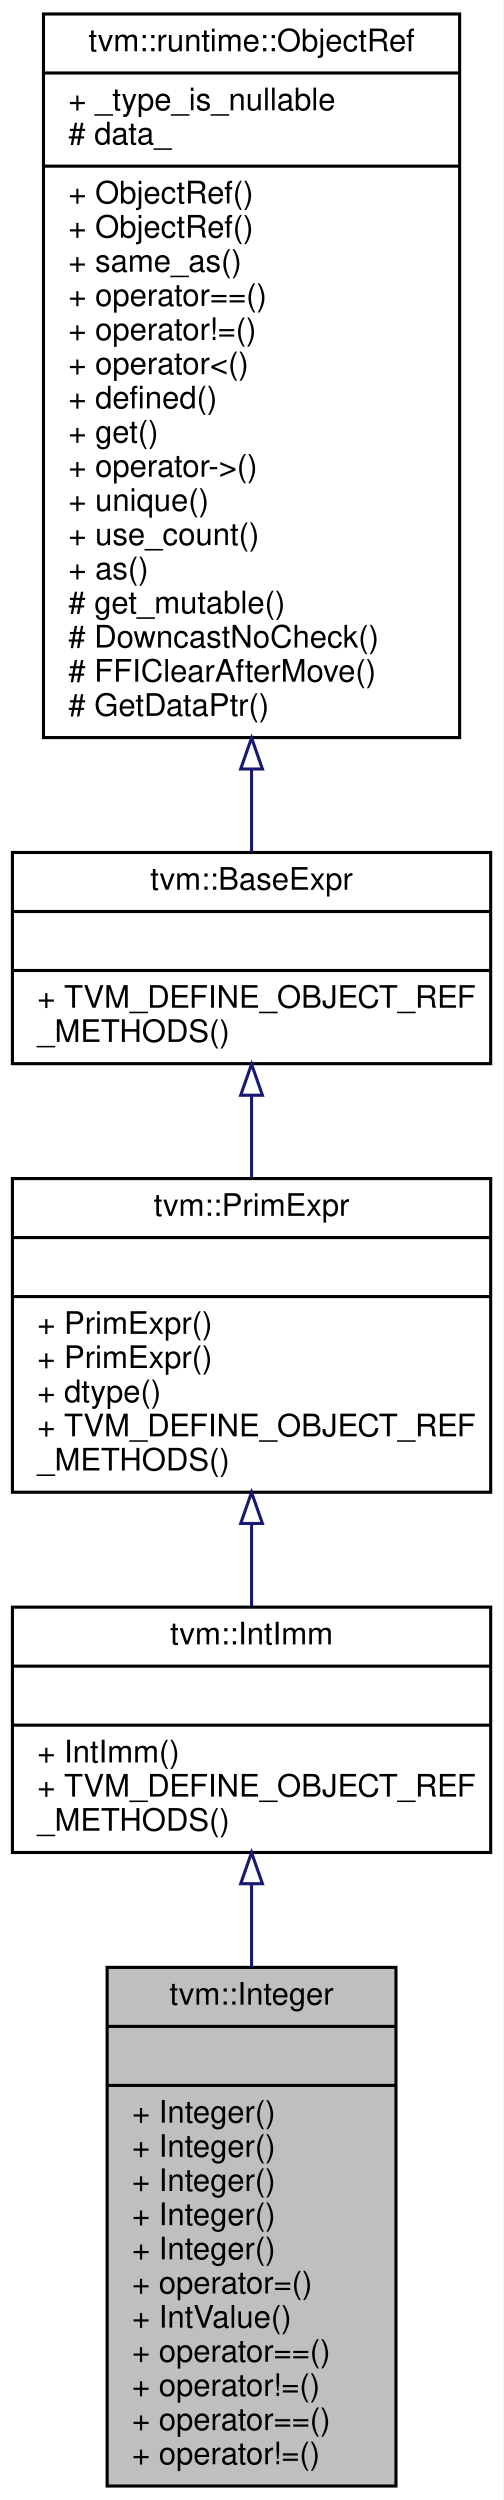
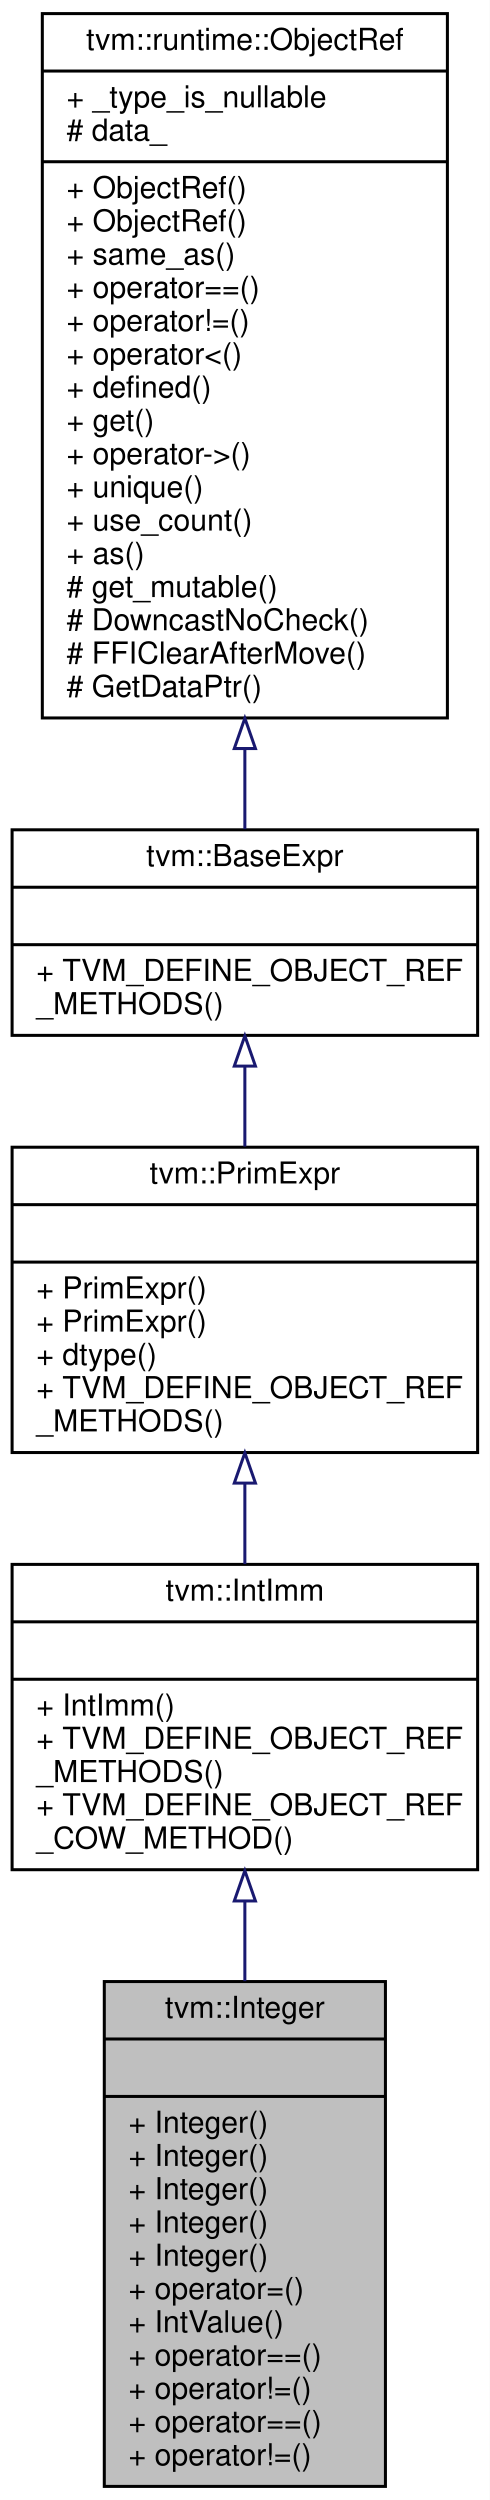
- <svg xmlns="http://www.w3.org/2000/svg" xmlns:xlink="http://www.w3.org/1999/xlink" width="162pt" height="805pt" viewBox="0.00 0.00 162.00 805.00">
-   <g id="graph0" class="graph" transform="scale(1 1) rotate(0) translate(4 801)">
-     <polygon fill="#ffffff" stroke="transparent" points="-4,4 -4,-801 158,-801 158,4 -4,4" />
+ <svg xmlns="http://www.w3.org/2000/svg" xmlns:xlink="http://www.w3.org/1999/xlink" width="162pt" height="827pt" viewBox="0.00 0.00 162.00 827.00">
+   <g id="graph0" class="graph" transform="scale(1 1) rotate(0) translate(4 823)">
+     <polygon fill="#ffffff" stroke="transparent" points="-4,4 -4,-823 158,-823 158,4 -4,4" />
    <g id="node1" class="node">
      <polygon fill="#bfbfbf" stroke="#000000" points="30.5,-.5 30.5,-167.5 123.5,-167.5 123.5,-.5 30.5,-.5" />
      <text text-anchor="middle" x="77" y="-155.5" font-family="Helvetica,sans-Serif" font-size="10.00" fill="#000000">tvm::Integer</text>
      <polyline fill="none" stroke="#000000" points="30.5,-148.5 123.5,-148.5 " />
      <text text-anchor="middle" x="77" y="-136.5" font-family="Helvetica,sans-Serif" font-size="10.00" fill="#000000"> </text>
      <polyline fill="none" stroke="#000000" points="30.5,-129.5 123.5,-129.5 " />
      <text text-anchor="start" x="38.5" y="-117.5" font-family="Helvetica,sans-Serif" font-size="10.00" fill="#000000">+ Integer()</text>
      <text text-anchor="start" x="38.5" y="-106.5" font-family="Helvetica,sans-Serif" font-size="10.00" fill="#000000">+ Integer()</text>
      <text text-anchor="start" x="38.5" y="-95.5" font-family="Helvetica,sans-Serif" font-size="10.00" fill="#000000">+ Integer()</text>
      <text text-anchor="start" x="38.5" y="-84.5" font-family="Helvetica,sans-Serif" font-size="10.00" fill="#000000">+ Integer()</text>
      <text text-anchor="start" x="38.5" y="-73.5" font-family="Helvetica,sans-Serif" font-size="10.00" fill="#000000">+ Integer()</text>
      <text text-anchor="start" x="38.5" y="-62.5" font-family="Helvetica,sans-Serif" font-size="10.00" fill="#000000">+ operator=()</text>
      <text text-anchor="start" x="38.5" y="-51.5" font-family="Helvetica,sans-Serif" font-size="10.00" fill="#000000">+ IntValue()</text>
      <text text-anchor="start" x="38.5" y="-40.5" font-family="Helvetica,sans-Serif" font-size="10.00" fill="#000000">+ operator==()</text>
      <text text-anchor="start" x="38.5" y="-29.5" font-family="Helvetica,sans-Serif" font-size="10.00" fill="#000000">+ operator!=()</text>
      <text text-anchor="start" x="38.5" y="-18.5" font-family="Helvetica,sans-Serif" font-size="10.00" fill="#000000">+ operator==()</text>
      <text text-anchor="start" x="38.5" y="-7.5" font-family="Helvetica,sans-Serif" font-size="10.00" fill="#000000">+ operator!=()</text>
    </g>
    <g id="node2" class="node">
      <g id="a_node2">
        <a xlink:href="classtvm_1_1IntImm.html" target="_top" xlink:title="Managed reference class to IntImmNode. ">
-           <polygon fill="#ffffff" stroke="#000000" points="0,-204.5 0,-283.5 154,-283.5 154,-204.5 0,-204.5" />
-           <text text-anchor="middle" x="77" y="-271.5" font-family="Helvetica,sans-Serif" font-size="10.00" fill="#000000">tvm::IntImm</text>
-           <polyline fill="none" stroke="#000000" points="0,-264.5 154,-264.5 " />
-           <text text-anchor="middle" x="77" y="-252.5" font-family="Helvetica,sans-Serif" font-size="10.00" fill="#000000"> </text>
-           <polyline fill="none" stroke="#000000" points="0,-245.5 154,-245.5 " />
-           <text text-anchor="start" x="8" y="-233.5" font-family="Helvetica,sans-Serif" font-size="10.00" fill="#000000">+ IntImm()</text>
+           <polygon fill="#ffffff" stroke="#000000" points="0,-204.5 0,-305.5 154,-305.5 154,-204.5 0,-204.5" />
+           <text text-anchor="middle" x="77" y="-293.5" font-family="Helvetica,sans-Serif" font-size="10.00" fill="#000000">tvm::IntImm</text>
+           <polyline fill="none" stroke="#000000" points="0,-286.5 154,-286.5 " />
+           <text text-anchor="middle" x="77" y="-274.5" font-family="Helvetica,sans-Serif" font-size="10.00" fill="#000000"> </text>
+           <polyline fill="none" stroke="#000000" points="0,-267.5 154,-267.5 " />
+           <text text-anchor="start" x="8" y="-255.5" font-family="Helvetica,sans-Serif" font-size="10.00" fill="#000000">+ IntImm()</text>
+           <text text-anchor="start" x="8" y="-244.5" font-family="Helvetica,sans-Serif" font-size="10.00" fill="#000000">+ TVM_DEFINE_OBJECT_REF</text>
+           <text text-anchor="start" x="8" y="-233.5" font-family="Helvetica,sans-Serif" font-size="10.00" fill="#000000">_METHODS()</text>
          <text text-anchor="start" x="8" y="-222.5" font-family="Helvetica,sans-Serif" font-size="10.00" fill="#000000">+ TVM_DEFINE_OBJECT_REF</text>
-           <text text-anchor="start" x="8" y="-211.5" font-family="Helvetica,sans-Serif" font-size="10.00" fill="#000000">_METHODS()</text>
+           <text text-anchor="start" x="8" y="-211.5" font-family="Helvetica,sans-Serif" font-size="10.00" fill="#000000">_COW_METHOD()</text>
        </a>
      </g>
    </g>
    <g id="edge1" class="edge">
-       <path fill="none" stroke="#191970" d="M77,-194.326C77,-185.779 77,-176.691 77,-167.54" />
-       <polygon fill="none" stroke="#191970" points="73.5,-194.449 77,-204.449 80.5,-194.45 73.5,-194.449" />
+       <path fill="none" stroke="#191970" d="M77,-193.941C77,-185.4 77,-176.504 77,-167.634" />
+       <polygon fill="none" stroke="#191970" points="73.5,-194.157 77,-204.157 80.5,-194.157 73.5,-194.157" />
    </g>
    <g id="node3" class="node">
      <g id="a_node3">
        <a xlink:href="classtvm_1_1PrimExpr.html" target="_top" xlink:title="Reference to PrimExprNode. ">
-           <polygon fill="#ffffff" stroke="#000000" points="0,-320.5 0,-421.5 154,-421.5 154,-320.5 0,-320.5" />
-           <text text-anchor="middle" x="77" y="-409.5" font-family="Helvetica,sans-Serif" font-size="10.00" fill="#000000">tvm::PrimExpr</text>
-           <polyline fill="none" stroke="#000000" points="0,-402.5 154,-402.5 " />
-           <text text-anchor="middle" x="77" y="-390.5" font-family="Helvetica,sans-Serif" font-size="10.00" fill="#000000"> </text>
-           <polyline fill="none" stroke="#000000" points="0,-383.5 154,-383.5 " />
-           <text text-anchor="start" x="8" y="-371.5" font-family="Helvetica,sans-Serif" font-size="10.00" fill="#000000">+ PrimExpr()</text>
-           <text text-anchor="start" x="8" y="-360.5" font-family="Helvetica,sans-Serif" font-size="10.00" fill="#000000">+ PrimExpr()</text>
-           <text text-anchor="start" x="8" y="-349.5" font-family="Helvetica,sans-Serif" font-size="10.00" fill="#000000">+ dtype()</text>
-           <text text-anchor="start" x="8" y="-338.5" font-family="Helvetica,sans-Serif" font-size="10.00" fill="#000000">+ TVM_DEFINE_OBJECT_REF</text>
-           <text text-anchor="start" x="8" y="-327.5" font-family="Helvetica,sans-Serif" font-size="10.00" fill="#000000">_METHODS()</text>
+           <polygon fill="#ffffff" stroke="#000000" points="0,-342.5 0,-443.5 154,-443.5 154,-342.5 0,-342.5" />
+           <text text-anchor="middle" x="77" y="-431.5" font-family="Helvetica,sans-Serif" font-size="10.00" fill="#000000">tvm::PrimExpr</text>
+           <polyline fill="none" stroke="#000000" points="0,-424.5 154,-424.5 " />
+           <text text-anchor="middle" x="77" y="-412.5" font-family="Helvetica,sans-Serif" font-size="10.00" fill="#000000"> </text>
+           <polyline fill="none" stroke="#000000" points="0,-405.5 154,-405.5 " />
+           <text text-anchor="start" x="8" y="-393.5" font-family="Helvetica,sans-Serif" font-size="10.00" fill="#000000">+ PrimExpr()</text>
+           <text text-anchor="start" x="8" y="-382.5" font-family="Helvetica,sans-Serif" font-size="10.00" fill="#000000">+ PrimExpr()</text>
+           <text text-anchor="start" x="8" y="-371.5" font-family="Helvetica,sans-Serif" font-size="10.00" fill="#000000">+ dtype()</text>
+           <text text-anchor="start" x="8" y="-360.5" font-family="Helvetica,sans-Serif" font-size="10.00" fill="#000000">+ TVM_DEFINE_OBJECT_REF</text>
+           <text text-anchor="start" x="8" y="-349.5" font-family="Helvetica,sans-Serif" font-size="10.00" fill="#000000">_METHODS()</text>
        </a>
      </g>
    </g>
    <g id="edge2" class="edge">
-       <path fill="none" stroke="#191970" d="M77,-310.345C77,-301.339 77,-292.257 77,-283.824" />
-       <polygon fill="none" stroke="#191970" points="73.5,-310.441 77,-320.441 80.5,-310.441 73.5,-310.441" />
+       <path fill="none" stroke="#191970" d="M77,-332.118C77,-323.26 77,-314.221 77,-305.596" />
+       <polygon fill="none" stroke="#191970" points="73.5,-332.397 77,-342.397 80.5,-332.397 73.5,-332.397" />
    </g>
    <g id="node4" class="node">
      <g id="a_node4">
        <a xlink:href="classtvm_1_1BaseExpr.html" target="_top" xlink:title="Managed reference to BaseExprNode. ">
-           <polygon fill="#ffffff" stroke="#000000" points="0,-458.5 0,-526.5 154,-526.5 154,-458.5 0,-458.5" />
-           <text text-anchor="middle" x="77" y="-514.5" font-family="Helvetica,sans-Serif" font-size="10.00" fill="#000000">tvm::BaseExpr</text>
-           <polyline fill="none" stroke="#000000" points="0,-507.5 154,-507.5 " />
-           <text text-anchor="middle" x="77" y="-495.5" font-family="Helvetica,sans-Serif" font-size="10.00" fill="#000000"> </text>
-           <polyline fill="none" stroke="#000000" points="0,-488.5 154,-488.5 " />
-           <text text-anchor="start" x="8" y="-476.5" font-family="Helvetica,sans-Serif" font-size="10.00" fill="#000000">+ TVM_DEFINE_OBJECT_REF</text>
-           <text text-anchor="start" x="8" y="-465.5" font-family="Helvetica,sans-Serif" font-size="10.00" fill="#000000">_METHODS()</text>
+           <polygon fill="#ffffff" stroke="#000000" points="0,-480.5 0,-548.5 154,-548.5 154,-480.5 0,-480.5" />
+           <text text-anchor="middle" x="77" y="-536.5" font-family="Helvetica,sans-Serif" font-size="10.00" fill="#000000">tvm::BaseExpr</text>
+           <polyline fill="none" stroke="#000000" points="0,-529.5 154,-529.5 " />
+           <text text-anchor="middle" x="77" y="-517.5" font-family="Helvetica,sans-Serif" font-size="10.00" fill="#000000"> </text>
+           <polyline fill="none" stroke="#000000" points="0,-510.5 154,-510.5 " />
+           <text text-anchor="start" x="8" y="-498.5" font-family="Helvetica,sans-Serif" font-size="10.00" fill="#000000">+ TVM_DEFINE_OBJECT_REF</text>
+           <text text-anchor="start" x="8" y="-487.5" font-family="Helvetica,sans-Serif" font-size="10.00" fill="#000000">_METHODS()</text>
        </a>
      </g>
    </g>
    <g id="edge3" class="edge">
-       <path fill="none" stroke="#191970" d="M77,-448.135C77,-439.541 77,-430.474 77,-421.695" />
-       <polygon fill="none" stroke="#191970" points="73.5,-448.332 77,-458.332 80.5,-448.332 73.5,-448.332" />
+       <path fill="none" stroke="#191970" d="M77,-470.135C77,-461.541 77,-452.474 77,-443.695" />
+       <polygon fill="none" stroke="#191970" points="73.5,-470.332 77,-480.332 80.5,-470.332 73.5,-470.332" />
    </g>
    <g id="node5" class="node">
      <g id="a_node5">
        <a xlink:href="classtvm_1_1runtime_1_1ObjectRef.html" target="_top" xlink:title="Base class of all object reference. ">
-           <polygon fill="#ffffff" stroke="#000000" points="10,-563.5 10,-796.5 144,-796.5 144,-563.5 10,-563.5" />
-           <text text-anchor="middle" x="77" y="-784.5" font-family="Helvetica,sans-Serif" font-size="10.00" fill="#000000">tvm::runtime::ObjectRef</text>
-           <polyline fill="none" stroke="#000000" points="10,-777.5 144,-777.5 " />
-           <text text-anchor="start" x="18" y="-765.5" font-family="Helvetica,sans-Serif" font-size="10.00" fill="#000000">+ _type_is_nullable</text>
-           <text text-anchor="start" x="18" y="-754.5" font-family="Helvetica,sans-Serif" font-size="10.00" fill="#000000"># data_</text>
-           <polyline fill="none" stroke="#000000" points="10,-747.5 144,-747.5 " />
-           <text text-anchor="start" x="18" y="-735.5" font-family="Helvetica,sans-Serif" font-size="10.00" fill="#000000">+ ObjectRef()</text>
-           <text text-anchor="start" x="18" y="-724.5" font-family="Helvetica,sans-Serif" font-size="10.00" fill="#000000">+ ObjectRef()</text>
-           <text text-anchor="start" x="18" y="-713.5" font-family="Helvetica,sans-Serif" font-size="10.00" fill="#000000">+ same_as()</text>
-           <text text-anchor="start" x="18" y="-702.5" font-family="Helvetica,sans-Serif" font-size="10.00" fill="#000000">+ operator==()</text>
-           <text text-anchor="start" x="18" y="-691.5" font-family="Helvetica,sans-Serif" font-size="10.00" fill="#000000">+ operator!=()</text>
-           <text text-anchor="start" x="18" y="-680.5" font-family="Helvetica,sans-Serif" font-size="10.00" fill="#000000">+ operator&lt;()</text>
-           <text text-anchor="start" x="18" y="-669.5" font-family="Helvetica,sans-Serif" font-size="10.00" fill="#000000">+ defined()</text>
-           <text text-anchor="start" x="18" y="-658.5" font-family="Helvetica,sans-Serif" font-size="10.00" fill="#000000">+ get()</text>
-           <text text-anchor="start" x="18" y="-647.5" font-family="Helvetica,sans-Serif" font-size="10.00" fill="#000000">+ operator-&gt;()</text>
-           <text text-anchor="start" x="18" y="-636.5" font-family="Helvetica,sans-Serif" font-size="10.00" fill="#000000">+ unique()</text>
-           <text text-anchor="start" x="18" y="-625.5" font-family="Helvetica,sans-Serif" font-size="10.00" fill="#000000">+ use_count()</text>
-           <text text-anchor="start" x="18" y="-614.5" font-family="Helvetica,sans-Serif" font-size="10.00" fill="#000000">+ as()</text>
-           <text text-anchor="start" x="18" y="-603.5" font-family="Helvetica,sans-Serif" font-size="10.00" fill="#000000"># get_mutable()</text>
-           <text text-anchor="start" x="18" y="-592.5" font-family="Helvetica,sans-Serif" font-size="10.00" fill="#000000"># DowncastNoCheck()</text>
-           <text text-anchor="start" x="18" y="-581.5" font-family="Helvetica,sans-Serif" font-size="10.00" fill="#000000"># FFIClearAfterMove()</text>
-           <text text-anchor="start" x="18" y="-570.5" font-family="Helvetica,sans-Serif" font-size="10.00" fill="#000000"># GetDataPtr()</text>
+           <polygon fill="#ffffff" stroke="#000000" points="10,-585.5 10,-818.5 144,-818.5 144,-585.5 10,-585.5" />
+           <text text-anchor="middle" x="77" y="-806.5" font-family="Helvetica,sans-Serif" font-size="10.00" fill="#000000">tvm::runtime::ObjectRef</text>
+           <polyline fill="none" stroke="#000000" points="10,-799.5 144,-799.5 " />
+           <text text-anchor="start" x="18" y="-787.5" font-family="Helvetica,sans-Serif" font-size="10.00" fill="#000000">+ _type_is_nullable</text>
+           <text text-anchor="start" x="18" y="-776.5" font-family="Helvetica,sans-Serif" font-size="10.00" fill="#000000"># data_</text>
+           <polyline fill="none" stroke="#000000" points="10,-769.5 144,-769.5 " />
+           <text text-anchor="start" x="18" y="-757.5" font-family="Helvetica,sans-Serif" font-size="10.00" fill="#000000">+ ObjectRef()</text>
+           <text text-anchor="start" x="18" y="-746.5" font-family="Helvetica,sans-Serif" font-size="10.00" fill="#000000">+ ObjectRef()</text>
+           <text text-anchor="start" x="18" y="-735.5" font-family="Helvetica,sans-Serif" font-size="10.00" fill="#000000">+ same_as()</text>
+           <text text-anchor="start" x="18" y="-724.5" font-family="Helvetica,sans-Serif" font-size="10.00" fill="#000000">+ operator==()</text>
+           <text text-anchor="start" x="18" y="-713.5" font-family="Helvetica,sans-Serif" font-size="10.00" fill="#000000">+ operator!=()</text>
+           <text text-anchor="start" x="18" y="-702.5" font-family="Helvetica,sans-Serif" font-size="10.00" fill="#000000">+ operator&lt;()</text>
+           <text text-anchor="start" x="18" y="-691.5" font-family="Helvetica,sans-Serif" font-size="10.00" fill="#000000">+ defined()</text>
+           <text text-anchor="start" x="18" y="-680.5" font-family="Helvetica,sans-Serif" font-size="10.00" fill="#000000">+ get()</text>
+           <text text-anchor="start" x="18" y="-669.5" font-family="Helvetica,sans-Serif" font-size="10.00" fill="#000000">+ operator-&gt;()</text>
+           <text text-anchor="start" x="18" y="-658.5" font-family="Helvetica,sans-Serif" font-size="10.00" fill="#000000">+ unique()</text>
+           <text text-anchor="start" x="18" y="-647.5" font-family="Helvetica,sans-Serif" font-size="10.00" fill="#000000">+ use_count()</text>
+           <text text-anchor="start" x="18" y="-636.5" font-family="Helvetica,sans-Serif" font-size="10.00" fill="#000000">+ as()</text>
+           <text text-anchor="start" x="18" y="-625.5" font-family="Helvetica,sans-Serif" font-size="10.00" fill="#000000"># get_mutable()</text>
+           <text text-anchor="start" x="18" y="-614.5" font-family="Helvetica,sans-Serif" font-size="10.00" fill="#000000"># DowncastNoCheck()</text>
+           <text text-anchor="start" x="18" y="-603.5" font-family="Helvetica,sans-Serif" font-size="10.00" fill="#000000"># FFIClearAfterMove()</text>
+           <text text-anchor="start" x="18" y="-592.5" font-family="Helvetica,sans-Serif" font-size="10.00" fill="#000000"># GetDataPtr()</text>
        </a>
      </g>
    </g>
    <g id="edge4" class="edge">
-       <path fill="none" stroke="#191970" d="M77,-553.282C77,-543.749 77,-534.737 77,-526.717" />
-       <polygon fill="none" stroke="#191970" points="73.5,-553.386 77,-563.386 80.5,-553.386 73.5,-553.386" />
+       <path fill="none" stroke="#191970" d="M77,-575.282C77,-565.749 77,-556.737 77,-548.717" />
+       <polygon fill="none" stroke="#191970" points="73.5,-575.386 77,-585.386 80.5,-575.386 73.5,-575.386" />
    </g>
  </g>
</svg>
